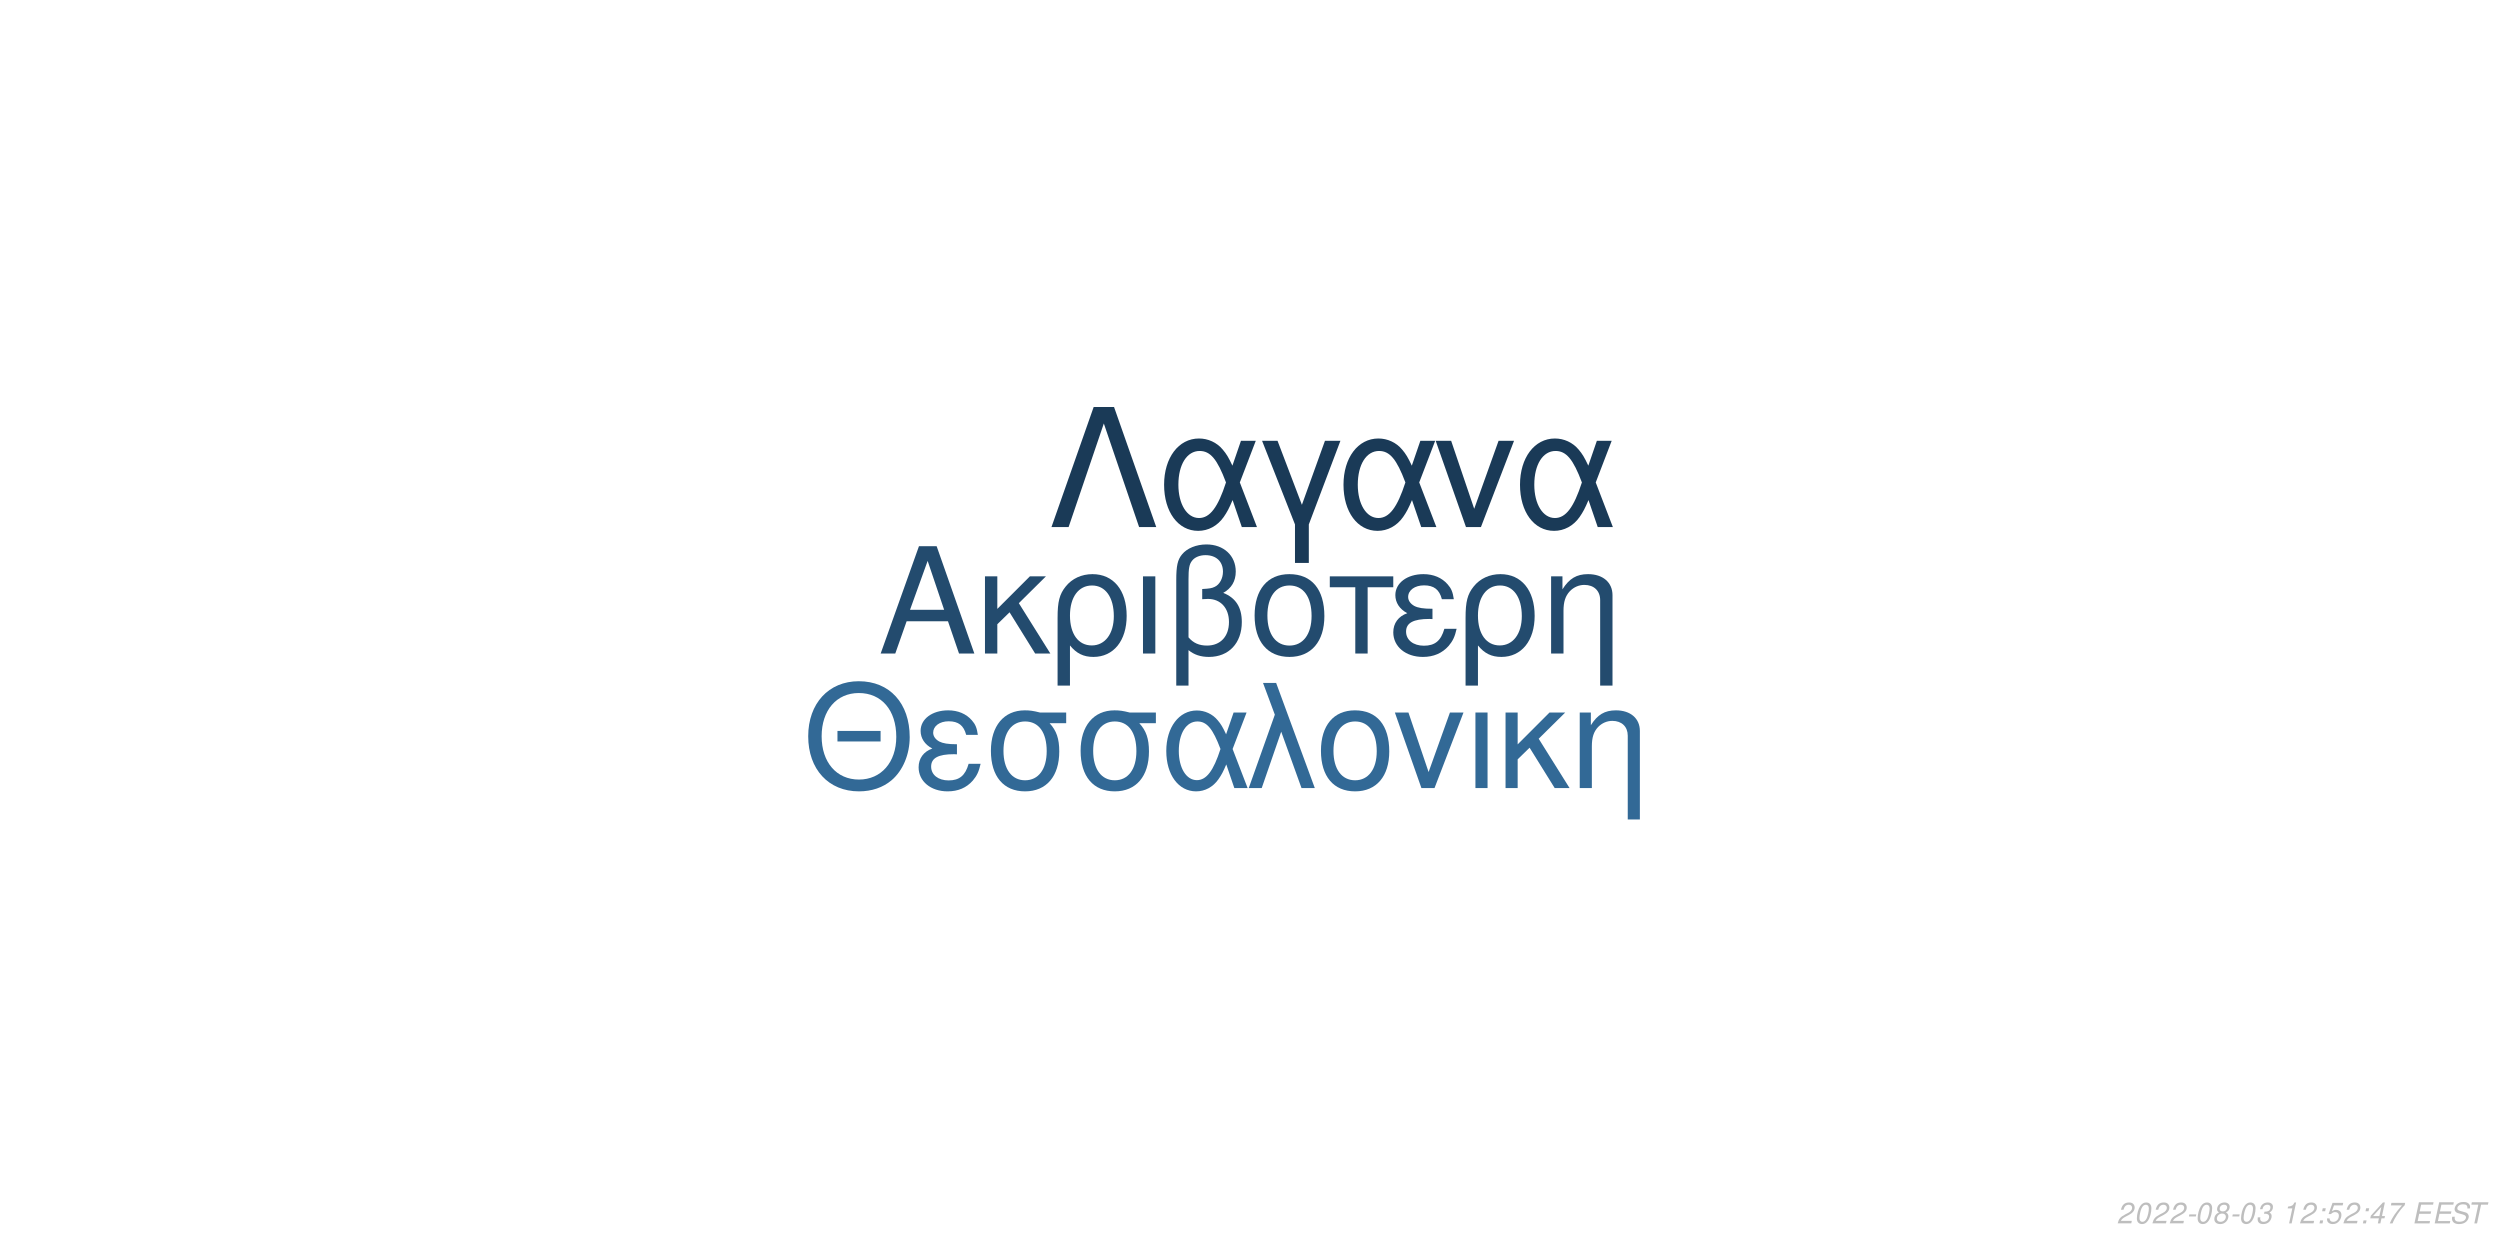
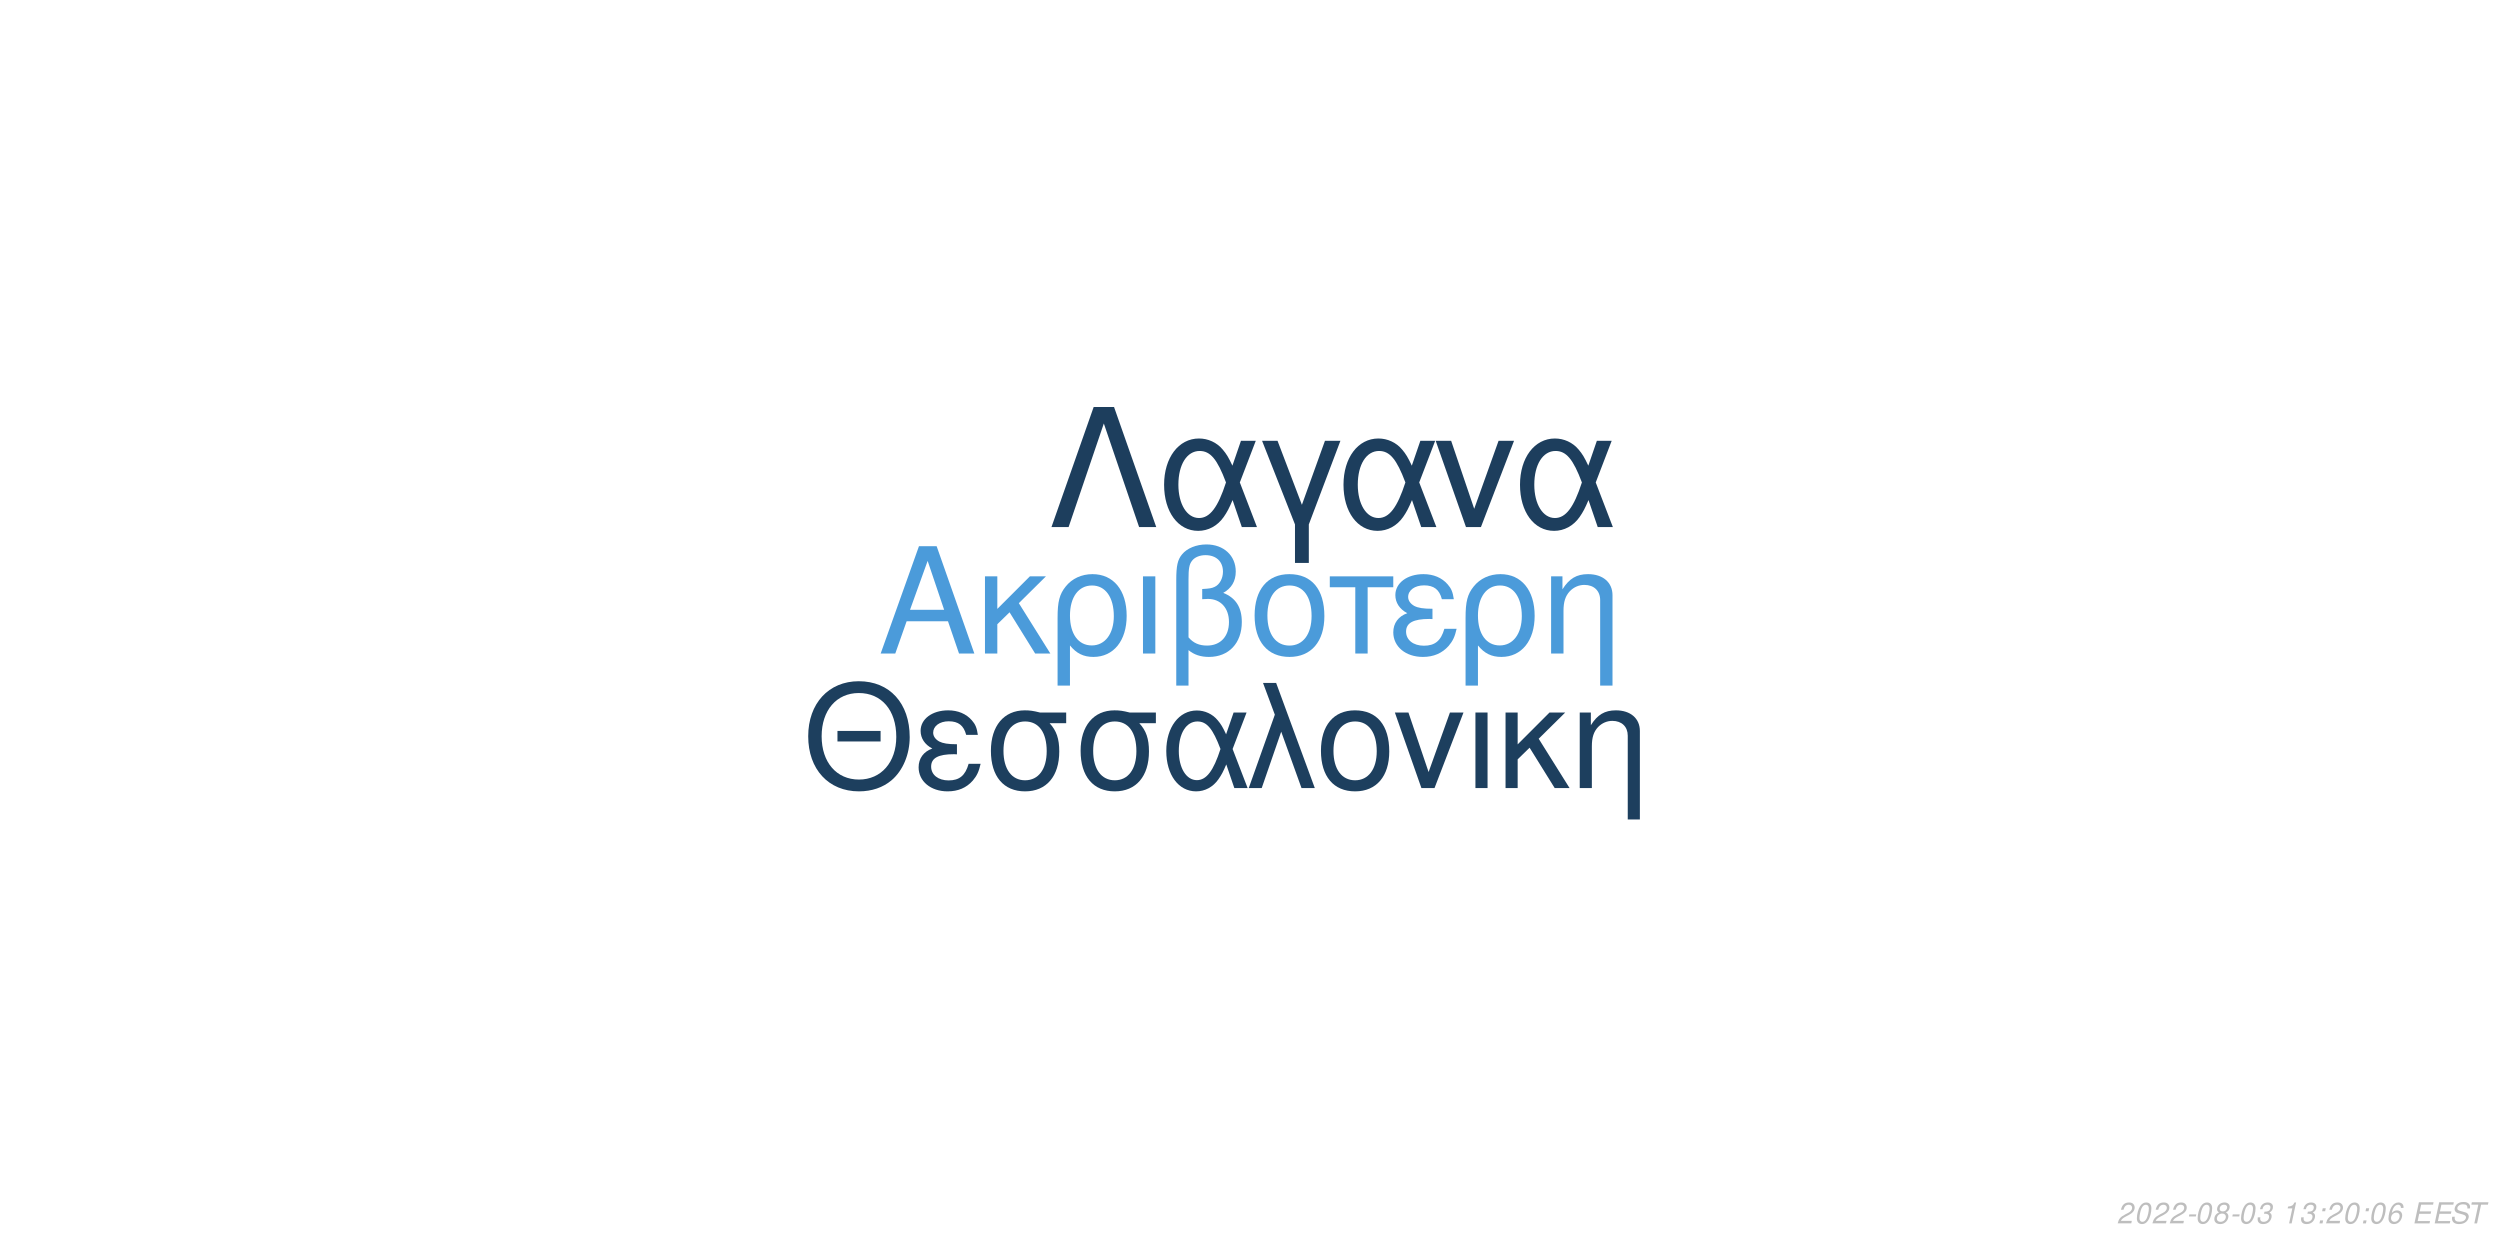
<svg xmlns="http://www.w3.org/2000/svg" xmlns:xlink="http://www.w3.org/1999/xlink" width="864pt" height="432pt" viewBox="0 0 864 432" version="1.1">
  <defs>
    <g>
      <symbol overflow="visible" id="glyph0-0">
        <path style="stroke:none;" d="" />
      </symbol>
      <symbol overflow="visible" id="glyph0-1">
        <path style="stroke:none;" d="M 24.125 -11.141 L 27.938 0 L 33.234 0 L 20.203 -37.094 L 14.094 -37.094 L 0.859 0 L 5.906 0 L 9.828 -11.141 Z M 22.797 -15.109 L 11 -15.109 L 17.094 -32.016 Z M 22.797 -15.109 " />
      </symbol>
      <symbol overflow="visible" id="glyph0-2">
        <path style="stroke:none;" d="M 7.172 -15.422 L 7.172 -26.672 L 2.906 -26.672 L 2.906 0 L 7.172 0 L 7.172 -10.125 L 11.406 -14.25 L 20.25 0 L 25.5 0 L 14.609 -17.406 L 23.969 -26.672 L 18.422 -26.672 Z M 7.172 -15.422 " />
      </symbol>
      <symbol overflow="visible" id="glyph0-3">
        <path style="stroke:none;" d="M 3 11.094 L 7.281 11.094 L 7.281 -2.797 C 9.516 -0.047 11.953 1.172 15.375 1.172 C 22.344 1.172 26.875 -4.422 26.875 -13.031 C 26.875 -21.891 22.297 -27.438 15.062 -27.438 C 11.297 -27.438 7.984 -25.906 5.797 -23.156 C 3.672 -20.516 3 -17.969 3 -12.359 Z M 14.906 -23.516 C 19.547 -23.516 22.438 -19.438 22.438 -12.922 C 22.438 -6.812 19.391 -2.797 14.812 -2.797 C 10.172 -2.797 7.281 -6.766 7.281 -13.125 C 7.281 -19.484 10.234 -23.516 14.906 -23.516 Z M 14.906 -23.516 " />
      </symbol>
      <symbol overflow="visible" id="glyph0-4">
        <path style="stroke:none;" d="M 3.516 0 L 7.781 0 L 7.781 -26.672 L 3.516 -26.672 Z M 3.516 0 " />
      </symbol>
      <symbol overflow="visible" id="glyph0-5">
        <path style="stroke:none;" d="M 4.016 11.094 L 8.25 11.094 L 8.25 -1.172 C 10.172 0.406 12.422 1.172 15.312 1.172 C 22.188 1.172 26.672 -3.609 26.672 -10.891 C 26.672 -15.984 24.578 -19.234 20.25 -20.969 C 23.109 -22.547 24.578 -25.031 24.578 -28.344 C 24.578 -33.844 20.406 -37.703 14.453 -37.703 C 10.938 -37.703 7.734 -36.391 6 -34.25 C 4.484 -32.422 4.016 -30.328 4.016 -25.391 Z M 8.25 -25.656 C 8.25 -29.359 8.5 -30.844 9.469 -32.062 C 10.375 -33.281 12.156 -34 14.094 -34 C 17.812 -34 20.156 -31.812 20.156 -28.297 C 20.156 -25.953 18.984 -23.812 17.297 -23.047 C 16.281 -22.547 15.469 -22.438 12.984 -22.297 L 12.984 -18.781 C 13.734 -18.828 14.344 -18.875 14.969 -18.875 C 19.344 -18.875 22.234 -15.719 22.234 -10.891 C 22.234 -5.906 19.281 -2.75 14.656 -2.75 C 11.953 -2.75 9.922 -3.609 8.25 -5.594 Z M 8.25 -25.656 " />
      </symbol>
      <symbol overflow="visible" id="glyph0-6">
        <path style="stroke:none;" d="M 14.094 -27.438 C 6.562 -27.438 2.094 -22.094 2.094 -13.125 C 2.094 -4.125 6.562 1.172 14.141 1.172 C 21.672 1.172 26.203 -4.172 26.203 -12.922 C 26.203 -22.188 21.828 -27.438 14.094 -27.438 Z M 14.141 -23.516 C 18.938 -23.516 21.781 -19.594 21.781 -12.984 C 21.781 -6.672 18.828 -2.75 14.141 -2.75 C 9.422 -2.75 6.516 -6.672 6.516 -13.125 C 6.516 -19.594 9.422 -23.516 14.141 -23.516 Z M 14.141 -23.516 " />
      </symbol>
      <symbol overflow="visible" id="glyph0-7">
        <path style="stroke:none;" d="M 7.891 0 L 12.156 0 L 12.156 -22.906 L 21.016 -22.906 L 21.016 -26.672 L -0.922 -26.672 L -0.922 -22.906 L 7.891 -22.906 Z M 7.891 0 " />
      </symbol>
      <symbol overflow="visible" id="glyph0-8">
        <path style="stroke:none;" d="M 14.562 -15.469 C 11.344 -15.469 9.562 -15.781 8.297 -16.438 C 6.922 -17.203 6.156 -18.328 6.156 -19.547 C 6.156 -21.891 8.453 -23.562 11.656 -23.562 C 15.062 -23.562 16.953 -22.094 17.812 -18.781 L 21.938 -18.781 C 21.578 -21.266 21.062 -22.5 19.797 -23.922 C 17.812 -26.203 14.906 -27.438 11.453 -27.438 C 5.797 -27.438 1.734 -24.375 1.734 -20.203 C 1.734 -17.609 3.156 -15.375 5.859 -13.938 C 2.797 -12.875 1.016 -10.484 1.016 -7.328 C 1.016 -2.391 5.297 1.172 11.25 1.172 C 14.969 1.172 17.906 -0.109 20.156 -2.641 C 21.578 -4.328 22.297 -5.797 22.906 -8.547 L 18.672 -8.547 C 17.5 -4.422 15.422 -2.703 11.609 -2.703 C 7.938 -2.703 5.438 -4.688 5.438 -7.578 C 5.438 -10.578 7.938 -11.953 13.484 -11.953 C 13.641 -11.953 14.094 -11.953 14.562 -11.906 Z M 14.562 -15.469 " />
      </symbol>
      <symbol overflow="visible" id="glyph0-9">
        <path style="stroke:none;" d="M 3.562 -26.672 L 3.562 0 L 7.844 0 L 7.844 -14.703 C 7.844 -17.906 8.5 -19.891 10.031 -21.531 C 11.406 -22.953 13.188 -23.719 15.062 -23.719 C 18.375 -23.719 20.516 -21.672 20.516 -18.469 L 20.516 11.094 L 24.781 11.094 L 24.781 -20.156 C 24.781 -24.578 21.469 -27.438 16.328 -27.438 C 12.359 -27.438 9.828 -25.906 7.484 -22.188 L 7.484 -26.672 Z M 3.562 -26.672 " />
      </symbol>
      <symbol overflow="visible" id="glyph1-0">
        <path style="stroke:none;" d="" />
      </symbol>
      <symbol overflow="visible" id="glyph1-1">
        <path style="stroke:none;" d="M 26.859 -19.734 L 11.953 -19.734 L 11.953 -16.094 L 26.859 -16.094 Z M 19.328 -36.922 C 8.922 -36.922 1.844 -29.25 1.844 -17.891 C 1.844 -6.484 8.875 1.141 19.391 1.141 C 23.812 1.141 27.703 -0.203 30.641 -2.688 C 34.578 -6.031 36.922 -11.656 36.922 -17.594 C 36.922 -29.297 30 -36.922 19.328 -36.922 Z M 19.328 -32.844 C 27.203 -32.844 32.281 -26.906 32.281 -17.688 C 32.281 -8.922 27.062 -2.938 19.391 -2.938 C 11.609 -2.938 6.484 -8.922 6.484 -17.891 C 6.484 -26.859 11.609 -32.844 19.328 -32.844 Z M 19.328 -32.844 " />
      </symbol>
      <symbol overflow="visible" id="glyph1-2">
        <path style="stroke:none;" d="M 14.25 -15.141 C 11.109 -15.141 9.375 -15.453 8.125 -16.094 C 6.781 -16.844 6.031 -17.938 6.031 -19.141 C 6.031 -21.422 8.266 -23.078 11.406 -23.078 C 14.75 -23.078 16.594 -21.625 17.438 -18.391 L 21.469 -18.391 C 21.125 -20.828 20.625 -22.031 19.391 -23.422 C 17.438 -25.656 14.594 -26.859 11.219 -26.859 C 5.688 -26.859 1.688 -23.875 1.688 -19.781 C 1.688 -17.234 3.094 -15.047 5.734 -13.656 C 2.734 -12.609 1 -10.266 1 -7.172 C 1 -2.344 5.188 1.141 11.016 1.141 C 14.656 1.141 17.547 -0.094 19.734 -2.594 C 21.125 -4.234 21.828 -5.688 22.422 -8.375 L 18.281 -8.375 C 17.141 -4.328 15.094 -2.641 11.359 -2.641 C 7.766 -2.641 5.328 -4.578 5.328 -7.422 C 5.328 -10.359 7.766 -11.703 13.203 -11.703 C 13.359 -11.703 13.797 -11.703 14.25 -11.656 Z M 14.25 -15.141 " />
      </symbol>
      <symbol overflow="visible" id="glyph1-3">
        <path style="stroke:none;" d="M 29 -26.109 L 19.938 -26.109 C 17.594 -26.703 16.438 -26.859 14.703 -26.859 C 7.469 -26.859 2.984 -21.469 2.984 -12.859 C 2.984 -4.031 7.375 1.141 14.797 1.141 C 22.172 1.141 26.609 -4.078 26.609 -12.656 C 26.609 -17.047 25.656 -19.828 23.266 -22.422 L 29 -22.422 Z M 14.797 -23.016 C 19.531 -23.016 22.266 -19.234 22.266 -12.75 C 22.266 -6.531 19.438 -2.688 14.797 -2.688 C 10.172 -2.688 7.328 -6.531 7.328 -12.859 C 7.328 -19.188 10.172 -23.016 14.797 -23.016 Z M 14.797 -23.016 " />
      </symbol>
      <symbol overflow="visible" id="glyph1-4">
        <path style="stroke:none;" d="M 29.344 -26.109 L 24.859 -26.109 L 22.266 -18.578 C 21.125 -21.031 20.484 -22.125 19.328 -23.469 C 17.547 -25.609 14.906 -26.812 12.156 -26.812 C 5.984 -26.812 1.594 -20.984 1.594 -12.812 C 1.594 -4.578 5.828 1.141 11.906 1.141 C 14.953 1.141 17.734 -0.344 19.625 -3.047 C 20.672 -4.531 21.281 -5.688 22.328 -8.172 L 25.109 0 L 29.703 0 L 24.516 -13.5 Z M 20.328 -13.5 C 17.891 -5.922 15.453 -2.734 12.156 -2.734 C 8.516 -2.734 5.922 -6.922 5.922 -12.812 C 5.922 -18.938 8.516 -23.016 12.359 -23.016 C 15.594 -23.016 17.688 -20.531 20.328 -13.5 Z M 20.328 -13.5 " />
      </symbol>
      <symbol overflow="visible" id="glyph1-5">
        <path style="stroke:none;" d="M 1.094 0 L 5.578 0 L 12.312 -19.484 L 19.328 0 L 23.922 0 L 10.562 -36.328 L 6.031 -36.328 L 10.109 -25.359 Z M 1.094 0 " />
      </symbol>
      <symbol overflow="visible" id="glyph1-6">
        <path style="stroke:none;" d="M 13.797 -26.859 C 6.422 -26.859 2.047 -21.625 2.047 -12.859 C 2.047 -4.031 6.422 1.141 13.859 1.141 C 21.234 1.141 25.656 -4.078 25.656 -12.656 C 25.656 -21.719 21.375 -26.859 13.797 -26.859 Z M 13.859 -23.016 C 18.531 -23.016 21.328 -19.188 21.328 -12.703 C 21.328 -6.531 18.438 -2.688 13.859 -2.688 C 9.219 -2.688 6.375 -6.531 6.375 -12.859 C 6.375 -19.188 9.219 -23.016 13.859 -23.016 Z M 13.859 -23.016 " />
      </symbol>
      <symbol overflow="visible" id="glyph1-7">
        <path style="stroke:none;" d="M 14.297 0 L 24.312 -26.109 L 19.625 -26.109 L 12.25 -5.531 L 5.281 -26.109 L 0.594 -26.109 L 9.766 0 Z M 14.297 0 " />
      </symbol>
      <symbol overflow="visible" id="glyph1-8">
        <path style="stroke:none;" d="M 3.438 0 L 7.625 0 L 7.625 -26.109 L 3.438 -26.109 Z M 3.438 0 " />
      </symbol>
      <symbol overflow="visible" id="glyph1-9">
        <path style="stroke:none;" d="M 7.031 -15.094 L 7.031 -26.109 L 2.844 -26.109 L 2.844 0 L 7.031 0 L 7.031 -9.922 L 11.156 -13.953 L 19.828 0 L 24.969 0 L 14.297 -17.047 L 23.469 -26.109 L 18.031 -26.109 Z M 7.031 -15.094 " />
      </symbol>
      <symbol overflow="visible" id="glyph1-10">
        <path style="stroke:none;" d="M 3.484 -26.109 L 3.484 0 L 7.672 0 L 7.672 -14.406 C 7.672 -17.547 8.328 -19.484 9.812 -21.078 C 11.156 -22.469 12.906 -23.219 14.75 -23.219 C 17.984 -23.219 20.078 -21.234 20.078 -18.094 L 20.078 10.859 L 24.266 10.859 L 24.266 -19.734 C 24.266 -24.062 21.031 -26.859 16 -26.859 C 12.109 -26.859 9.609 -25.359 7.328 -21.719 L 7.328 -26.109 Z M 3.484 -26.109 " />
      </symbol>
      <symbol overflow="visible" id="glyph2-0">
        <path style="stroke:none;" d="" />
      </symbol>
      <symbol overflow="visible" id="glyph2-1">
        <path style="stroke:none;" d="M 22.531 -41.484 L 15.484 -41.484 L 0.906 0 L 6.828 0 L 19 -35.797 L 31.188 0 L 37.109 0 Z M 22.531 -41.484 " />
      </symbol>
      <symbol overflow="visible" id="glyph2-2">
        <path style="stroke:none;" d="M 33.516 -29.812 L 28.391 -29.812 L 25.438 -21.219 C 24.125 -24.016 23.391 -25.266 22.078 -26.797 C 20.031 -29.25 17.016 -30.609 13.891 -30.609 C 6.828 -30.609 1.828 -23.953 1.828 -14.625 C 1.828 -5.234 6.656 1.312 13.594 1.312 C 17.078 1.312 20.266 -0.391 22.422 -3.469 C 23.609 -5.172 24.297 -6.484 25.5 -9.328 L 28.688 0 L 33.922 0 L 28 -15.422 Z M 23.219 -15.422 C 20.422 -6.766 17.641 -3.125 13.891 -3.125 C 9.734 -3.125 6.766 -7.906 6.766 -14.625 C 6.766 -21.625 9.734 -26.297 14.109 -26.297 C 17.812 -26.297 20.203 -23.453 23.219 -15.422 Z M 23.219 -15.422 " />
      </symbol>
      <symbol overflow="visible" id="glyph2-3">
        <path style="stroke:none;" d="M 12.062 12.406 L 16.844 12.406 L 16.844 -0.906 L 27.766 -29.812 L 22.422 -29.812 L 14.453 -7.688 L 6.031 -29.812 L 0.688 -29.812 L 12.062 -0.906 Z M 12.062 12.406 " />
      </symbol>
      <symbol overflow="visible" id="glyph2-4">
        <path style="stroke:none;" d="M 16.328 0 L 27.766 -29.812 L 22.422 -29.812 L 14 -6.312 L 6.031 -29.812 L 0.688 -29.812 L 11.156 0 Z M 16.328 0 " />
      </symbol>
      <symbol overflow="visible" id="glyph3-0">
        <path style="stroke:none;" d="" />
      </symbol>
      <symbol overflow="visible" id="glyph3-1">
        <path style="stroke:none;" d="M 5.234 -0.875 L 1.469 -0.875 C 1.641 -1.375 2.203 -1.891 3.109 -2.344 L 4.234 -2.938 C 5.562 -3.625 6.219 -4.469 6.219 -5.484 C 6.219 -5.938 6.062 -6.359 5.797 -6.656 C 5.469 -7.047 4.984 -7.234 4.312 -7.234 C 2.766 -7.234 1.891 -6.453 1.484 -4.734 L 2.375 -4.734 C 2.484 -5.188 2.609 -5.484 2.797 -5.75 C 3.094 -6.203 3.609 -6.453 4.188 -6.453 C 4.891 -6.453 5.344 -6.031 5.344 -5.375 C 5.344 -4.703 4.859 -4.094 4.016 -3.656 L 2.984 -3.125 C 1.234 -2.188 0.797 -1.656 0.344 -0.016 L 5.047 -0.016 Z M 5.234 -0.875 " />
      </symbol>
      <symbol overflow="visible" id="glyph3-2">
        <path style="stroke:none;" d="M 4.203 -7.234 C 3.375 -7.234 2.688 -6.812 2.125 -5.984 C 1.484 -5.047 0.984 -3.188 0.984 -1.734 C 0.984 -1.109 1.172 -0.562 1.484 -0.266 C 1.797 0.047 2.281 0.234 2.766 0.234 C 3.625 0.234 4.281 -0.156 4.859 -1.016 C 5.516 -1.953 6 -3.797 6 -5.266 C 6 -6.5 5.328 -7.234 4.203 -7.234 Z M 4.094 -6.453 C 4.734 -6.453 5.125 -5.984 5.125 -5.156 C 5.125 -4.203 4.781 -2.625 4.406 -1.812 C 3.984 -0.938 3.516 -0.547 2.875 -0.547 C 2.25 -0.547 1.875 -1.031 1.875 -1.828 C 1.875 -2.797 2.203 -4.344 2.594 -5.203 C 2.984 -6.047 3.453 -6.453 4.094 -6.453 Z M 4.094 -6.453 " />
      </symbol>
      <symbol overflow="visible" id="glyph3-3">
        <path style="stroke:none;" d="M 3.516 -3.125 L 1.125 -3.125 L 0.969 -2.406 L 3.359 -2.406 Z M 3.516 -3.125 " />
      </symbol>
      <symbol overflow="visible" id="glyph3-4">
        <path style="stroke:none;" d="M 4.766 -3.797 C 5.078 -3.969 5.234 -4.078 5.438 -4.234 C 5.812 -4.594 6.062 -5.172 6.062 -5.734 C 6.062 -6.625 5.344 -7.234 4.266 -7.234 C 2.812 -7.234 1.703 -6.219 1.703 -4.875 C 1.703 -4.406 1.875 -4.125 2.359 -3.812 C 1.297 -3.312 0.75 -2.516 0.75 -1.469 C 0.75 -0.438 1.547 0.234 2.812 0.234 C 3.656 0.234 4.359 -0.094 4.938 -0.734 C 5.359 -1.234 5.609 -1.859 5.609 -2.438 C 5.609 -3.047 5.312 -3.516 4.766 -3.797 Z M 4.109 -6.453 C 4.797 -6.453 5.188 -6.125 5.188 -5.578 C 5.188 -5.266 5.062 -4.922 4.859 -4.672 C 4.562 -4.312 4.188 -4.156 3.656 -4.156 C 2.984 -4.156 2.594 -4.453 2.594 -4.984 C 2.594 -5.859 3.203 -6.453 4.109 -6.453 Z M 3.453 -3.406 C 4.234 -3.406 4.734 -2.984 4.734 -2.312 C 4.734 -1.312 3.922 -0.547 2.875 -0.547 C 2.125 -0.547 1.625 -0.969 1.625 -1.625 C 1.625 -2.609 2.438 -3.406 3.453 -3.406 Z M 3.453 -3.406 " />
      </symbol>
      <symbol overflow="visible" id="glyph3-5">
        <path style="stroke:none;" d="M 2.922 -3.312 C 3.125 -3.344 3.234 -3.344 3.375 -3.344 C 4.203 -3.344 4.688 -3 4.688 -2.406 C 4.688 -1.312 3.906 -0.547 2.781 -0.547 C 2.047 -0.547 1.594 -0.938 1.594 -1.562 C 1.594 -1.719 1.609 -1.844 1.656 -2.094 L 0.766 -2.094 C 0.734 -1.797 0.719 -1.641 0.719 -1.469 C 0.719 -0.375 1.406 0.234 2.641 0.234 C 3.547 0.234 4.297 -0.078 4.812 -0.656 C 5.266 -1.156 5.562 -1.875 5.562 -2.547 C 5.562 -3.125 5.344 -3.453 4.797 -3.734 C 5.641 -4.234 6.016 -4.844 6.016 -5.734 C 6.016 -6.656 5.312 -7.234 4.203 -7.234 C 3.375 -7.234 2.672 -6.938 2.188 -6.375 C 1.891 -6.031 1.703 -5.641 1.516 -4.906 L 2.391 -4.906 C 2.5 -5.359 2.594 -5.594 2.734 -5.812 C 3.047 -6.234 3.516 -6.453 4.078 -6.453 C 4.734 -6.453 5.141 -6.125 5.141 -5.578 C 5.141 -5.188 5.016 -4.797 4.797 -4.547 C 4.516 -4.234 4 -4.062 3.266 -4.062 L 3.078 -4.062 Z M 2.922 -3.312 " />
      </symbol>
      <symbol overflow="visible" id="glyph3-6">
        <path style="stroke:none;" d="" />
      </symbol>
      <symbol overflow="visible" id="glyph3-7">
        <path style="stroke:none;" d="M 3.703 -5.188 L 2.594 0 L 3.469 0 L 5.016 -7.234 L 4.438 -7.234 C 3.906 -6.156 3.688 -6.016 2.234 -5.812 L 2.109 -5.188 Z M 3.703 -5.188 " />
      </symbol>
      <symbol overflow="visible" id="glyph3-8">
        <path style="stroke:none;" d="M 2.359 -1.031 L 1.312 -1.031 L 1.094 0 L 2.141 0 Z M 3.266 -5.234 L 2.219 -5.234 L 2 -4.203 L 3.047 -4.203 Z M 3.266 -5.234 " />
      </symbol>
      <symbol overflow="visible" id="glyph3-9">
-         <path style="stroke:none;" d="M 6.297 -7.094 L 2.594 -7.094 L 1.234 -3.234 L 2.047 -3.234 C 2.656 -3.766 2.938 -3.906 3.531 -3.906 C 4.328 -3.906 4.797 -3.453 4.797 -2.688 C 4.797 -1.438 3.969 -0.547 2.828 -0.547 C 2.031 -0.547 1.609 -0.938 1.578 -1.734 L 0.703 -1.734 L 0.703 -1.516 C 0.703 -0.938 0.844 -0.547 1.188 -0.266 C 1.562 0.062 2.078 0.234 2.703 0.234 C 3.656 0.234 4.391 -0.156 4.984 -0.922 C 5.422 -1.5 5.672 -2.234 5.672 -2.953 C 5.672 -4 4.938 -4.672 3.812 -4.672 C 3.328 -4.672 2.906 -4.547 2.406 -4.234 L 3.109 -6.219 L 6.109 -6.219 Z M 6.297 -7.094 " />
+         <path style="stroke:none;" d="M 6.125 -5.344 L 6.141 -5.625 C 6.141 -6.609 5.453 -7.234 4.391 -7.234 C 3.438 -7.234 2.641 -6.719 2.016 -5.703 C 1.422 -4.781 0.938 -2.953 0.938 -1.688 C 0.938 -0.516 1.688 0.234 2.859 0.234 C 3.703 0.234 4.438 -0.156 5 -0.875 C 5.406 -1.422 5.672 -2.156 5.672 -2.766 C 5.672 -3.812 4.969 -4.5 3.906 -4.5 C 3.234 -4.5 2.672 -4.234 2.094 -3.625 C 2.406 -5.375 3.234 -6.453 4.25 -6.453 C 4.703 -6.453 5.062 -6.234 5.172 -5.844 C 5.203 -5.719 5.234 -5.578 5.25 -5.344 Z M 3.656 -3.734 C 4.344 -3.734 4.797 -3.281 4.797 -2.625 C 4.797 -1.469 3.984 -0.547 2.984 -0.547 C 2.297 -0.547 1.812 -1.047 1.812 -1.766 C 1.812 -2.859 2.625 -3.734 3.656 -3.734 Z M 3.656 -3.734 " />
      </symbol>
      <symbol overflow="visible" id="glyph3-10">
-         <path style="stroke:none;" d="M 3.625 -1.75 L 3.266 0 L 4.141 0 L 4.516 -1.75 L 5.562 -1.75 L 5.734 -2.531 L 4.688 -2.531 L 5.688 -7.234 L 5.016 -7.234 L 0.844 -2.672 L 0.641 -1.75 Z M 3.797 -2.531 L 1.594 -2.531 L 4.469 -5.703 Z M 3.797 -2.531 " />
+         <path style="stroke:none;" d="M 2.547 -3.312 L 6.5 -3.312 L 6.688 -4.141 L 2.719 -4.141 L 3.219 -6.469 L 7.344 -6.469 L 7.516 -7.297 L 2.453 -7.297 L 0.906 0 L 6.125 0 L 6.297 -0.812 L 2.016 -0.812 Z M 2.547 -3.312 " />
      </symbol>
      <symbol overflow="visible" id="glyph3-11">
-         <path style="stroke:none;" d="M 6.703 -7.094 L 1.953 -7.094 L 1.766 -6.219 L 5.594 -6.219 C 3.344 -3.688 2.266 -2.109 1.375 0 L 2.344 0 C 3.031 -1.906 4.828 -4.594 6.547 -6.281 Z M 6.703 -7.094 " />
+         <path style="stroke:none;" d="M 7.062 -5.156 C 7.125 -5.438 7.141 -5.562 7.141 -5.703 C 7.141 -6.156 6.938 -6.594 6.594 -6.891 C 6.188 -7.25 5.656 -7.406 4.875 -7.406 C 3.844 -7.406 3.047 -7.125 2.5 -6.562 C 2.094 -6.141 1.781 -5.438 1.781 -4.922 C 1.781 -4.297 2.219 -3.766 2.891 -3.562 L 4.594 -3.094 C 5.406 -2.859 5.734 -2.578 5.734 -2.094 C 5.734 -1.781 5.547 -1.406 5.266 -1.141 C 4.844 -0.766 4.266 -0.578 3.453 -0.578 C 2.328 -0.578 1.812 -0.984 1.812 -1.906 C 1.812 -2.047 1.812 -2.125 1.844 -2.312 L 0.984 -2.312 C 0.906 -2.062 0.891 -1.906 0.891 -1.688 C 0.891 -0.484 1.797 0.234 3.297 0.234 C 4.359 0.234 5.234 -0.062 5.812 -0.609 C 6.344 -1.078 6.688 -1.797 6.688 -2.375 C 6.688 -2.641 6.609 -2.906 6.453 -3.156 C 6.234 -3.5 5.938 -3.703 5.469 -3.828 L 3.75 -4.312 C 2.984 -4.547 2.734 -4.734 2.734 -5.188 C 2.734 -5.547 2.875 -5.844 3.188 -6.109 C 3.547 -6.438 4.031 -6.594 4.703 -6.594 C 5.266 -6.594 5.688 -6.484 5.906 -6.297 C 6.094 -6.125 6.219 -5.797 6.219 -5.516 C 6.219 -5.422 6.203 -5.344 6.188 -5.156 Z M 7.062 -5.156 " />
      </symbol>
      <symbol overflow="visible" id="glyph3-12">
-         <path style="stroke:none;" d="M 2.547 -3.312 L 6.5 -3.312 L 6.688 -4.141 L 2.719 -4.141 L 3.219 -6.469 L 7.344 -6.469 L 7.516 -7.297 L 2.453 -7.297 L 0.906 0 L 6.125 0 L 6.297 -0.812 L 2.016 -0.812 Z M 2.547 -3.312 " />
-       </symbol>
-       <symbol overflow="visible" id="glyph3-13">
-         <path style="stroke:none;" d="M 7.062 -5.156 C 7.125 -5.438 7.141 -5.562 7.141 -5.703 C 7.141 -6.156 6.938 -6.594 6.594 -6.891 C 6.188 -7.25 5.656 -7.406 4.875 -7.406 C 3.844 -7.406 3.047 -7.125 2.5 -6.562 C 2.094 -6.141 1.781 -5.438 1.781 -4.922 C 1.781 -4.297 2.219 -3.766 2.891 -3.562 L 4.594 -3.094 C 5.406 -2.859 5.734 -2.578 5.734 -2.094 C 5.734 -1.781 5.547 -1.406 5.266 -1.141 C 4.844 -0.766 4.266 -0.578 3.453 -0.578 C 2.328 -0.578 1.812 -0.984 1.812 -1.906 C 1.812 -2.047 1.812 -2.125 1.844 -2.312 L 0.984 -2.312 C 0.906 -2.062 0.891 -1.906 0.891 -1.688 C 0.891 -0.484 1.797 0.234 3.297 0.234 C 4.359 0.234 5.234 -0.062 5.812 -0.609 C 6.344 -1.078 6.688 -1.797 6.688 -2.375 C 6.688 -2.641 6.609 -2.906 6.453 -3.156 C 6.234 -3.5 5.938 -3.703 5.469 -3.828 L 3.75 -4.312 C 2.984 -4.547 2.734 -4.734 2.734 -5.188 C 2.734 -5.547 2.875 -5.844 3.188 -6.109 C 3.547 -6.438 4.031 -6.594 4.703 -6.594 C 5.266 -6.594 5.688 -6.484 5.906 -6.297 C 6.094 -6.125 6.219 -5.797 6.219 -5.516 C 6.219 -5.422 6.203 -5.344 6.188 -5.156 Z M 7.062 -5.156 " />
-       </symbol>
-       <symbol overflow="visible" id="glyph3-14">
        <path style="stroke:none;" d="M 4.938 -6.469 L 7.312 -6.469 L 7.484 -7.297 L 1.75 -7.297 L 1.578 -6.469 L 3.984 -6.469 L 2.609 0 L 3.547 0 Z M 4.938 -6.469 " />
      </symbol>
    </g>
  </defs>
  <g id="surface1">
    <rect x="0" y="0" width="864" height="432" style="fill:rgb(100%,100%,100%);fill-opacity:1;stroke:none;" />
-     <g style="fill:rgb(13.725%,29.412%,43.137%);fill-opacity:1;">
+     <g style="fill:rgb(29.412%,60.784%,85.49%);fill-opacity:1;">
      <use xlink:href="#glyph0-1" x="303.5" y="225.861" />
      <use xlink:href="#glyph0-2" x="337.5" y="225.861" />
      <use xlink:href="#glyph0-3" x="362.5" y="225.861" />
      <use xlink:href="#glyph0-4" x="391.5" y="225.861" />
      <use xlink:href="#glyph0-5" x="402.5" y="225.861" />
      <use xlink:href="#glyph0-6" x="431.5" y="225.861" />
      <use xlink:href="#glyph0-7" x="460.5" y="225.861" />
      <use xlink:href="#glyph0-8" x="480.5" y="225.861" />
      <use xlink:href="#glyph0-3" x="503.5" y="225.861" />
      <use xlink:href="#glyph0-9" x="532.5" y="225.861" />
    </g>
-     <g style="fill:rgb(19.608%,41.176%,58.824%);fill-opacity:1;">
+     <g style="fill:rgb(11.373%,24.706%,36.863%);fill-opacity:1;">
      <use xlink:href="#glyph1-1" x="277.473" y="272.354" />
      <use xlink:href="#glyph1-2" x="316.473" y="272.354" />
      <use xlink:href="#glyph1-3" x="339.473" y="272.354" />
      <use xlink:href="#glyph1-3" x="370.473" y="272.354" />
      <use xlink:href="#glyph1-4" x="401.473" y="272.354" />
      <use xlink:href="#glyph1-5" x="430.473" y="272.354" />
      <use xlink:href="#glyph1-6" x="454.473" y="272.354" />
      <use xlink:href="#glyph1-7" x="481.473" y="272.354" />
      <use xlink:href="#glyph1-8" x="506.473" y="272.354" />
      <use xlink:href="#glyph1-9" x="517.473" y="272.354" />
      <use xlink:href="#glyph1-10" x="542.473" y="272.354" />
    </g>
-     <g style="fill:rgb(10.196%,22.745%,34.118%);fill-opacity:1;">
+     <g style="fill:rgb(11.373%,24.314%,36.471%);fill-opacity:1;">
      <use xlink:href="#glyph2-1" x="362.484" y="182.152" />
      <use xlink:href="#glyph2-2" x="400.484" y="182.152" />
      <use xlink:href="#glyph2-3" x="435.484" y="182.152" />
      <use xlink:href="#glyph2-2" x="462.484" y="182.152" />
      <use xlink:href="#glyph2-4" x="495.484" y="182.152" />
      <use xlink:href="#glyph2-2" x="523.484" y="182.152" />
    </g>
    <g style="fill:rgb(74.51%,74.51%,74.51%);fill-opacity:1;">
      <use xlink:href="#glyph3-1" x="731.52" y="422.81" />
      <use xlink:href="#glyph3-2" x="737.52" y="422.81" />
      <use xlink:href="#glyph3-1" x="743.52" y="422.81" />
      <use xlink:href="#glyph3-1" x="749.52" y="422.81" />
      <use xlink:href="#glyph3-3" x="755.52" y="422.81" />
      <use xlink:href="#glyph3-2" x="758.52" y="422.81" />
      <use xlink:href="#glyph3-4" x="764.52" y="422.81" />
      <use xlink:href="#glyph3-3" x="770.52" y="422.81" />
      <use xlink:href="#glyph3-2" x="773.52" y="422.81" />
      <use xlink:href="#glyph3-5" x="779.52" y="422.81" />
      <use xlink:href="#glyph3-6" x="785.52" y="422.81" />
      <use xlink:href="#glyph3-7" x="788.52" y="422.81" />
-       <use xlink:href="#glyph3-1" x="794.52" y="422.81" />
+       <use xlink:href="#glyph3-5" x="794.52" y="422.81" />
      <use xlink:href="#glyph3-8" x="800.52" y="422.81" />
-       <use xlink:href="#glyph3-9" x="803.52" y="422.81" />
-       <use xlink:href="#glyph3-1" x="809.52" y="422.81" />
+       <use xlink:href="#glyph3-1" x="803.52" y="422.81" />
+       <use xlink:href="#glyph3-2" x="809.52" y="422.81" />
      <use xlink:href="#glyph3-8" x="815.52" y="422.81" />
-       <use xlink:href="#glyph3-10" x="818.52" y="422.81" />
-       <use xlink:href="#glyph3-11" x="824.52" y="422.81" />
+       <use xlink:href="#glyph3-2" x="818.52" y="422.81" />
+       <use xlink:href="#glyph3-9" x="824.52" y="422.81" />
      <use xlink:href="#glyph3-6" x="830.52" y="422.81" />
-       <use xlink:href="#glyph3-12" x="833.52" y="422.81" />
-       <use xlink:href="#glyph3-12" x="840.52" y="422.81" />
-       <use xlink:href="#glyph3-13" x="846.52" y="422.81" />
-       <use xlink:href="#glyph3-14" x="852.52" y="422.81" />
+       <use xlink:href="#glyph3-10" x="833.52" y="422.81" />
+       <use xlink:href="#glyph3-10" x="840.52" y="422.81" />
+       <use xlink:href="#glyph3-11" x="846.52" y="422.81" />
+       <use xlink:href="#glyph3-12" x="852.52" y="422.81" />
    </g>
  </g>
</svg>
